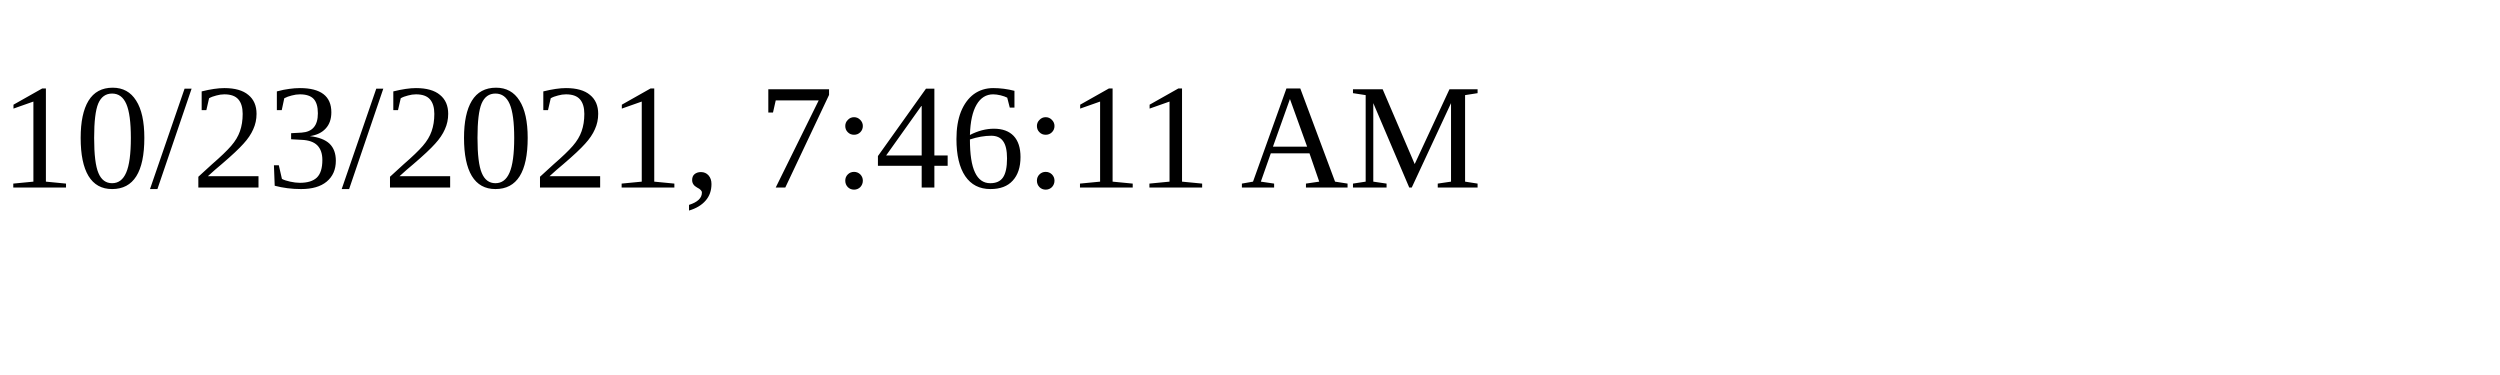
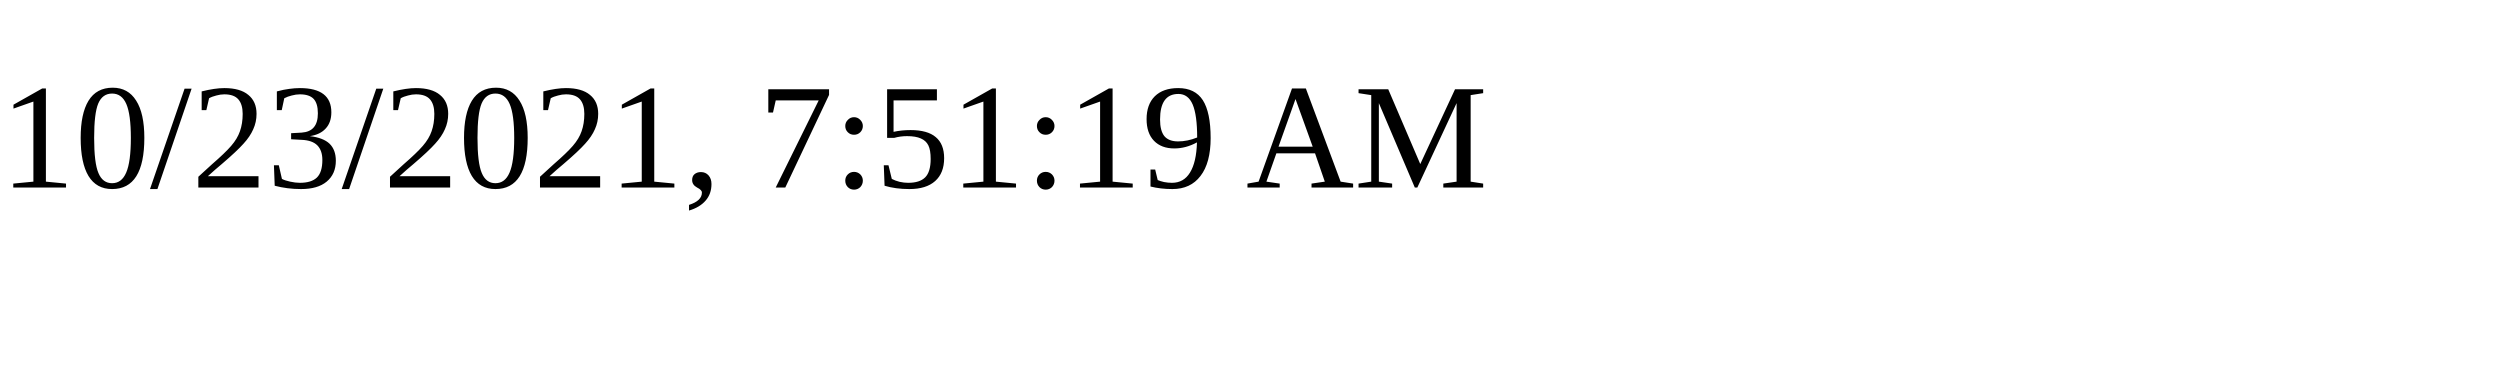
<svg xmlns="http://www.w3.org/2000/svg" height="30" width="200">
-   <text x="0" y="15">10/23/2021, 7:46:11 AM</text>
+   <text x="0" y="15">10/23/2021, 7:51:19 AM</text>
</svg>
